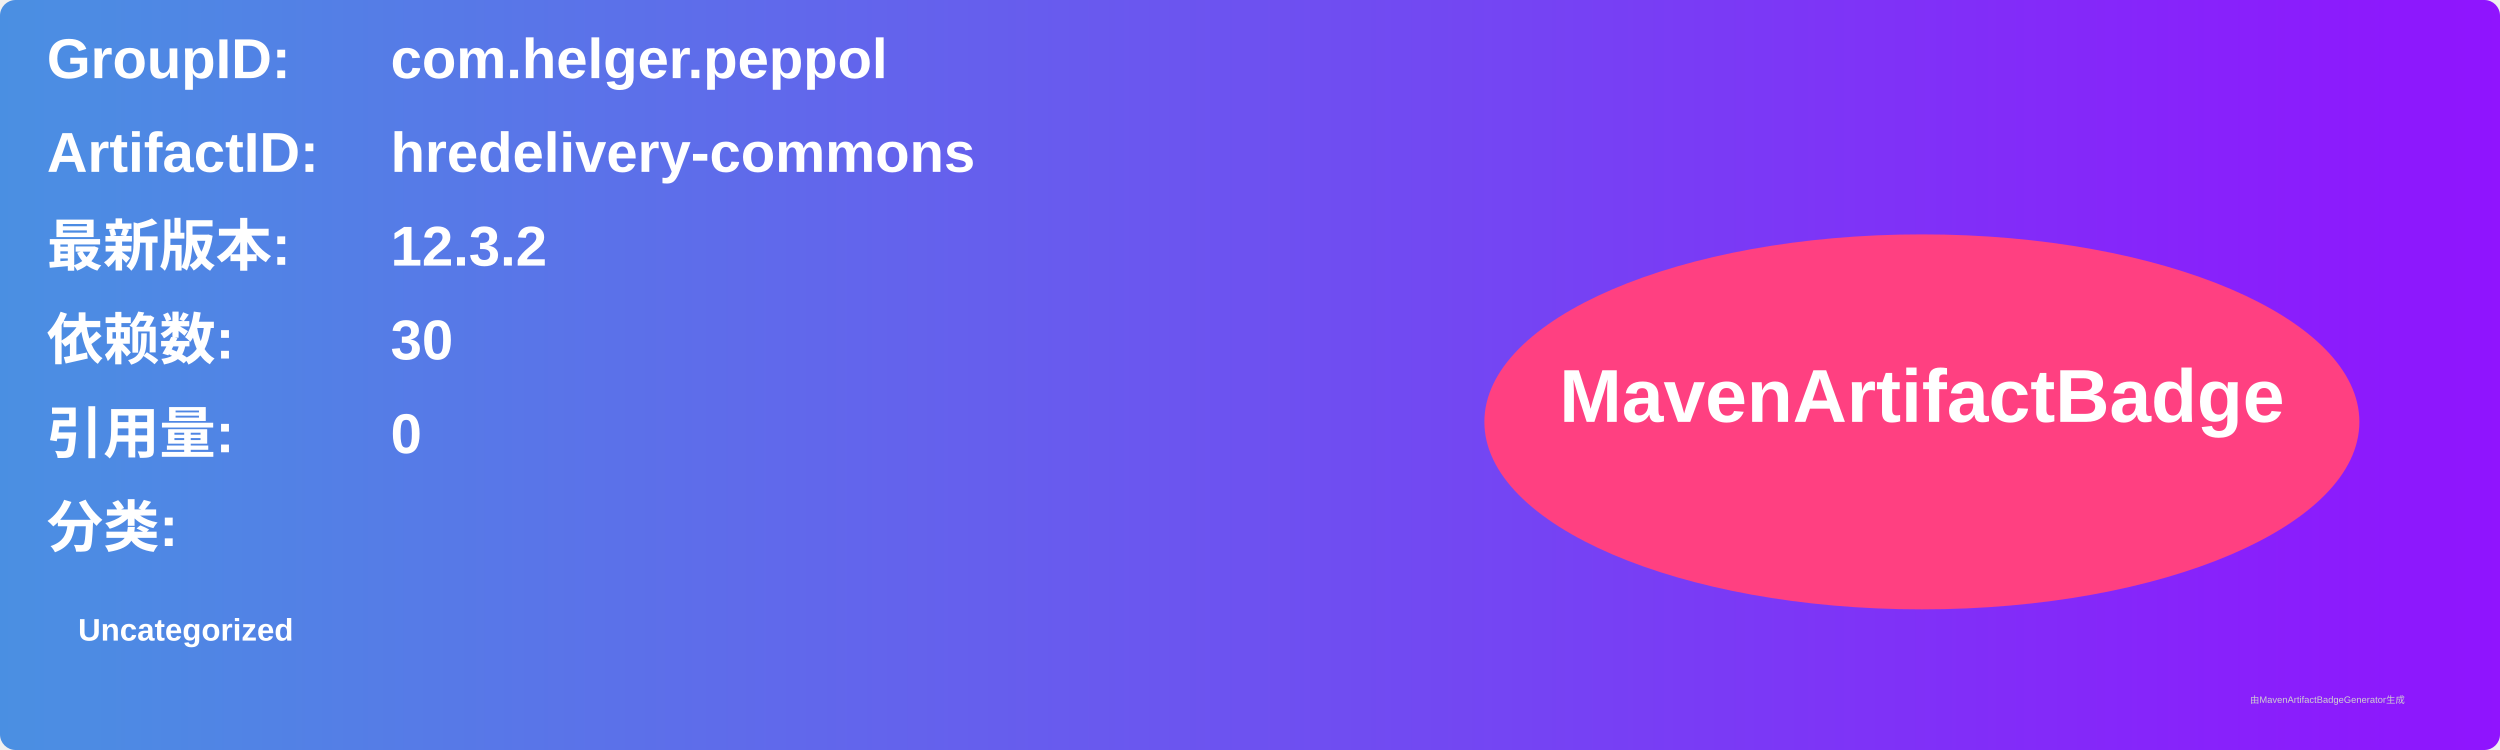
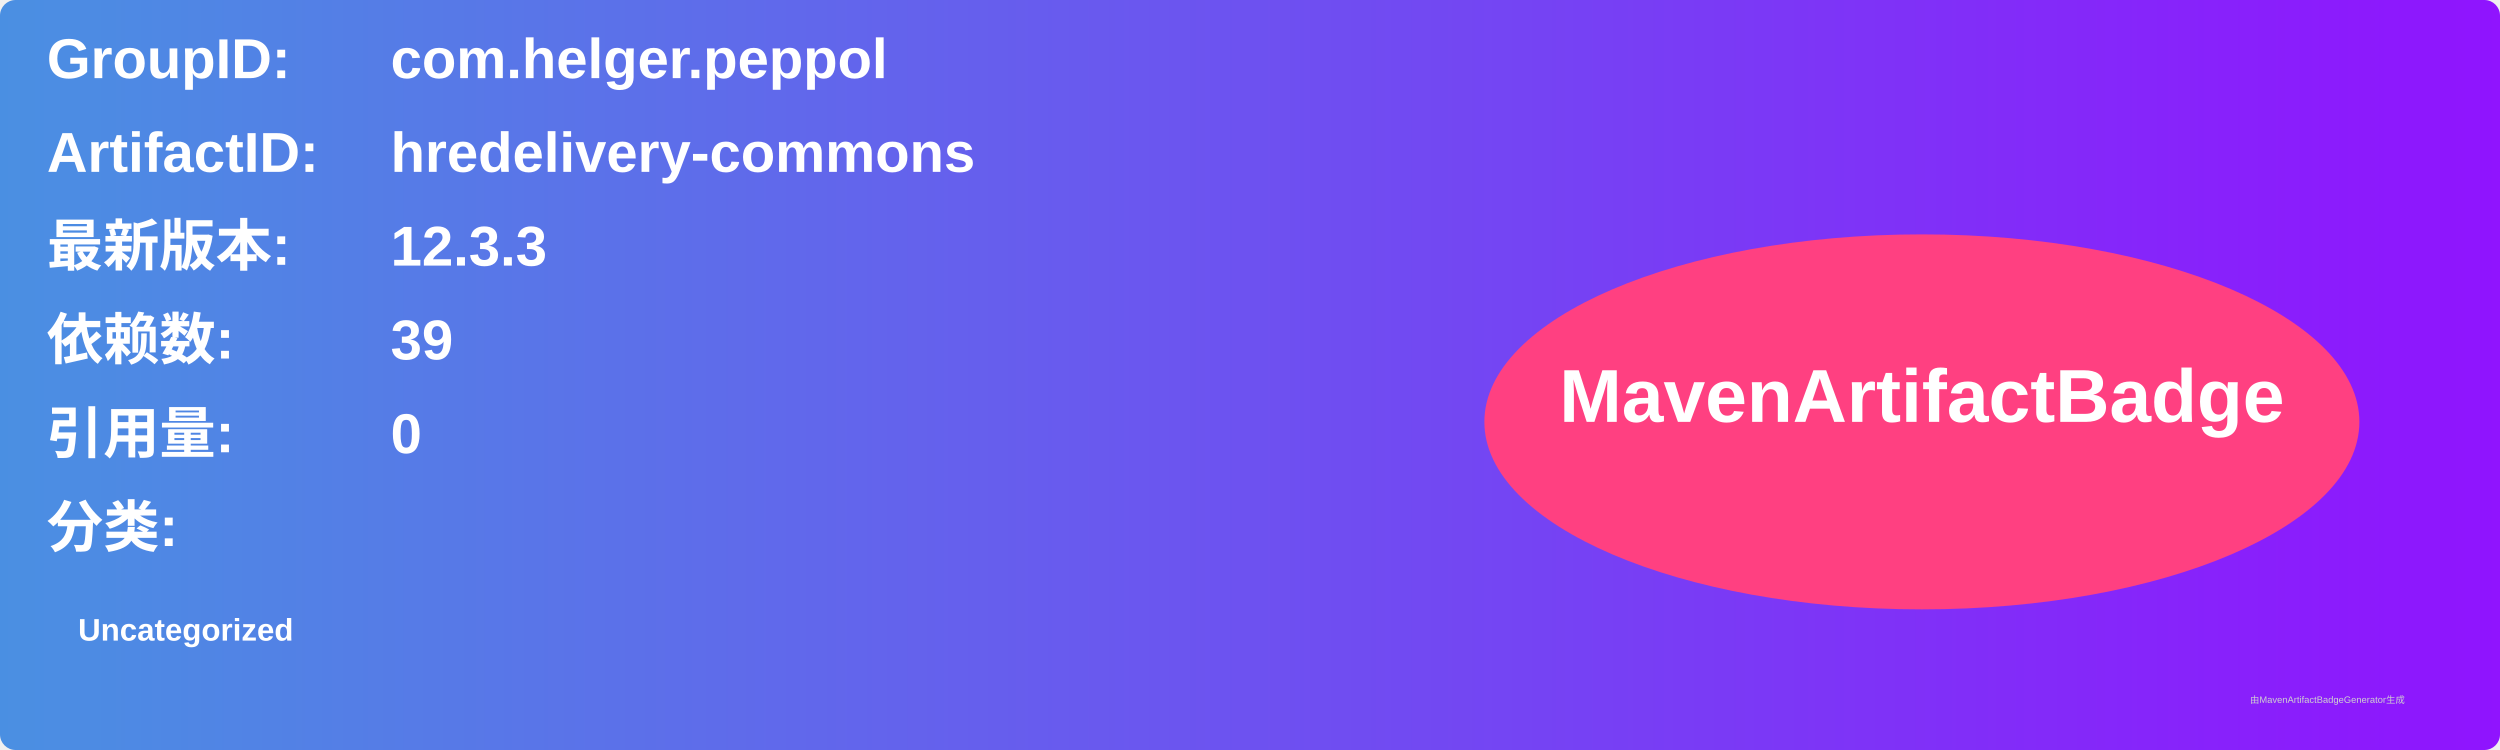
<svg xmlns="http://www.w3.org/2000/svg" width="800" height="240" viewBox="0 0 800 240">
  <linearGradient id="grad" x1="0%" y1="0%" x2="100%" y2="0%">
    <stop offset="0%" stop-color="#4a90e2" />
    <stop offset="100%" stop-color="#9013fe" />
  </linearGradient>
  <rect width="100%" height="100%" rx="5" ry="5" fill="url(#grad)" />
  <g transform="translate(15, 15)">
    <text x="0" y="10" font-family="Arial" font-size="18" fill="white" font-weight="bold" width="260">GroupID:</text>
    <text x="110" y="10" font-family="Arial" font-size="18" fill="white" font-weight="bold" width="460">com.helger.peppol</text>
    <text x="0" y="40" font-family="Arial" font-size="18" fill="white" font-weight="bold" width="260">ArtifactID:</text>
    <text x="110" y="40" font-family="Arial" font-size="18" fill="white" font-weight="bold" width="460">hredelivery-commons</text>
    <text x="0" y="70" font-family="Arial" font-size="18" fill="white" font-weight="bold">最新版本:</text>
    <text x="110" y="70" font-family="Arial" font-size="18" fill="white" font-weight="bold">
-       <tspan font-weight="bold">12.3.2</tspan>
+       <tspan font-weight="bold">12.3.3</tspan>
    </text>
    <text x="0" y="100" font-family="Arial" font-size="18" fill="white" font-weight="bold">依赖数: </text>
    <text x="110" y="100" font-family="Arial" font-size="18" fill="white">
-       <tspan font-weight="bold">30</tspan>
+       <tspan font-weight="bold">39</tspan>
    </text>
    <text x="0" y="130" font-family="Arial" font-size="18" fill="white" font-weight="bold">引用量: </text>
    <text x="110" y="130" font-family="Arial" font-size="18" fill="white">
      <tspan font-weight="bold">0</tspan>
    </text>
    <text x="0" y="160" font-family="Arial" font-size="18" fill="white" font-weight="bold">分类:</text>
    <text x="10" y="190" font-family="Arial" font-size="10" fill="white">
      <tspan font-weight="bold">Uncategorized</tspan>
    </text>
    <ellipse cx="600" cy="120" rx="140" ry="60" fill="#ff4081" />
    <text x="600" y="120" text-anchor="middle" font-family="Arial" font-size="24" fill="white" font-weight="bold">MavenArtifactBadge</text>
  </g>
  <text x="720" y="225" font-family="Arial" font-size="3" fill="#d0d0d0">由MavenArtifactBadgeGenerator生成</text>
</svg>
